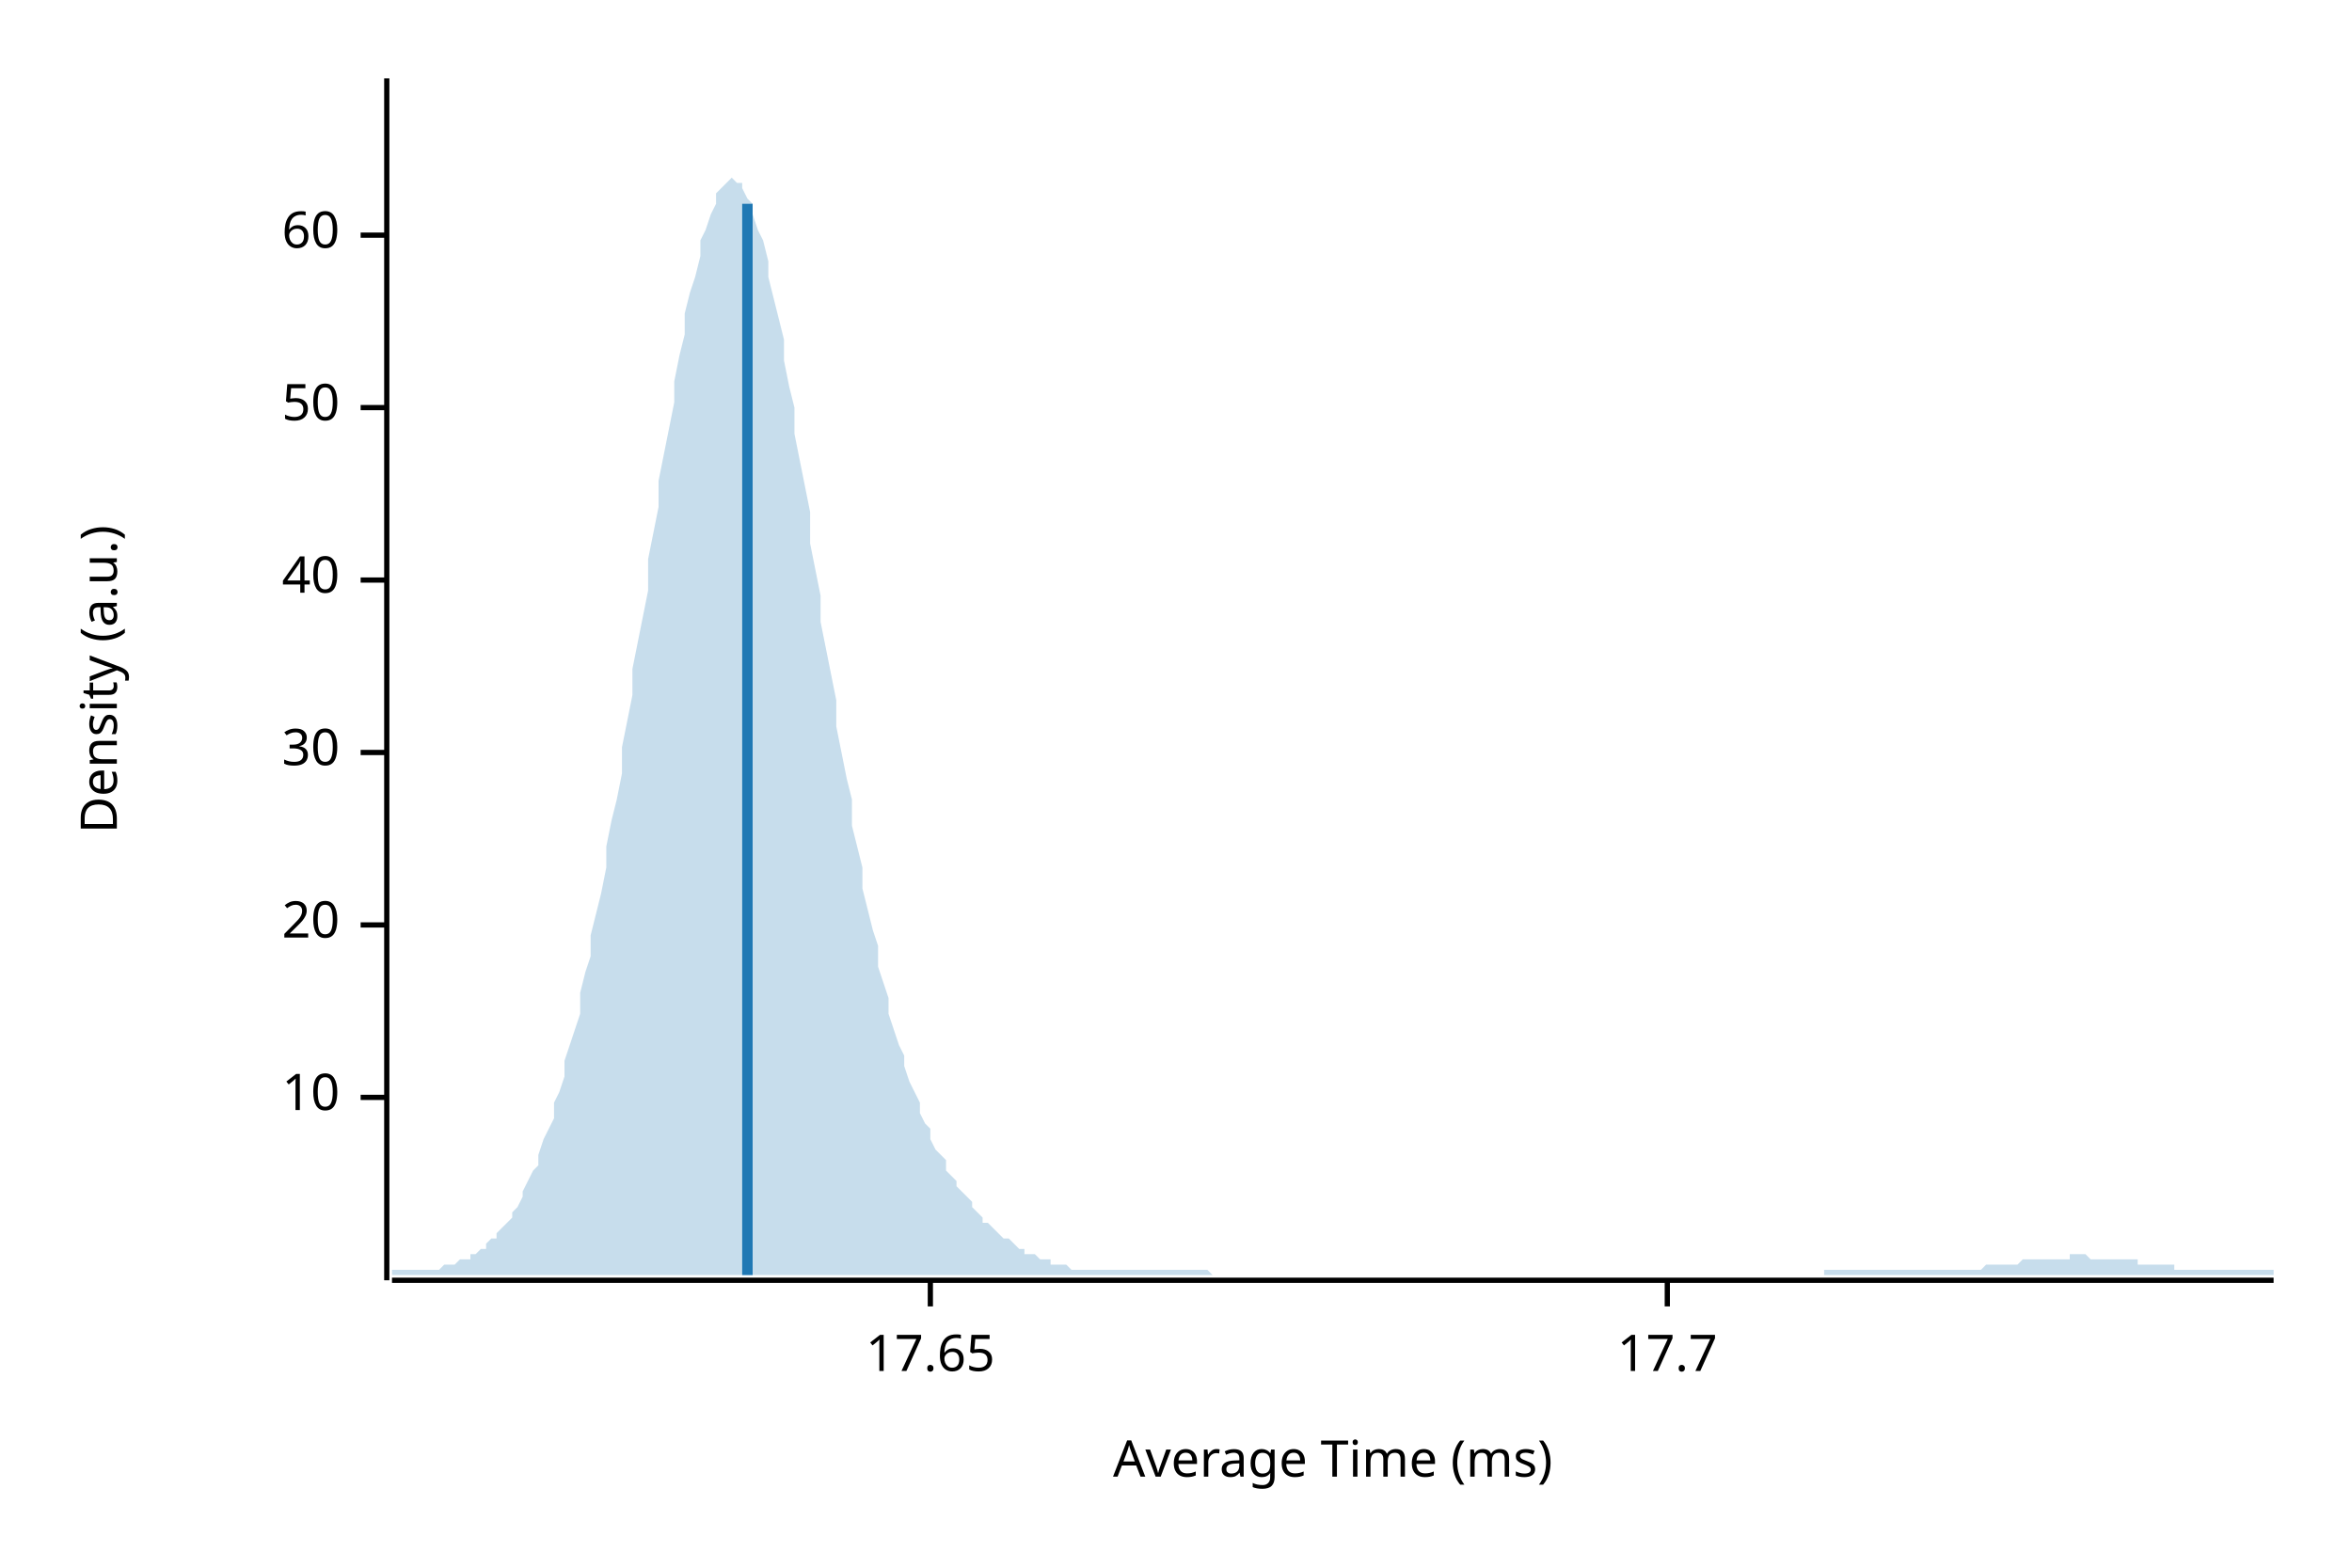
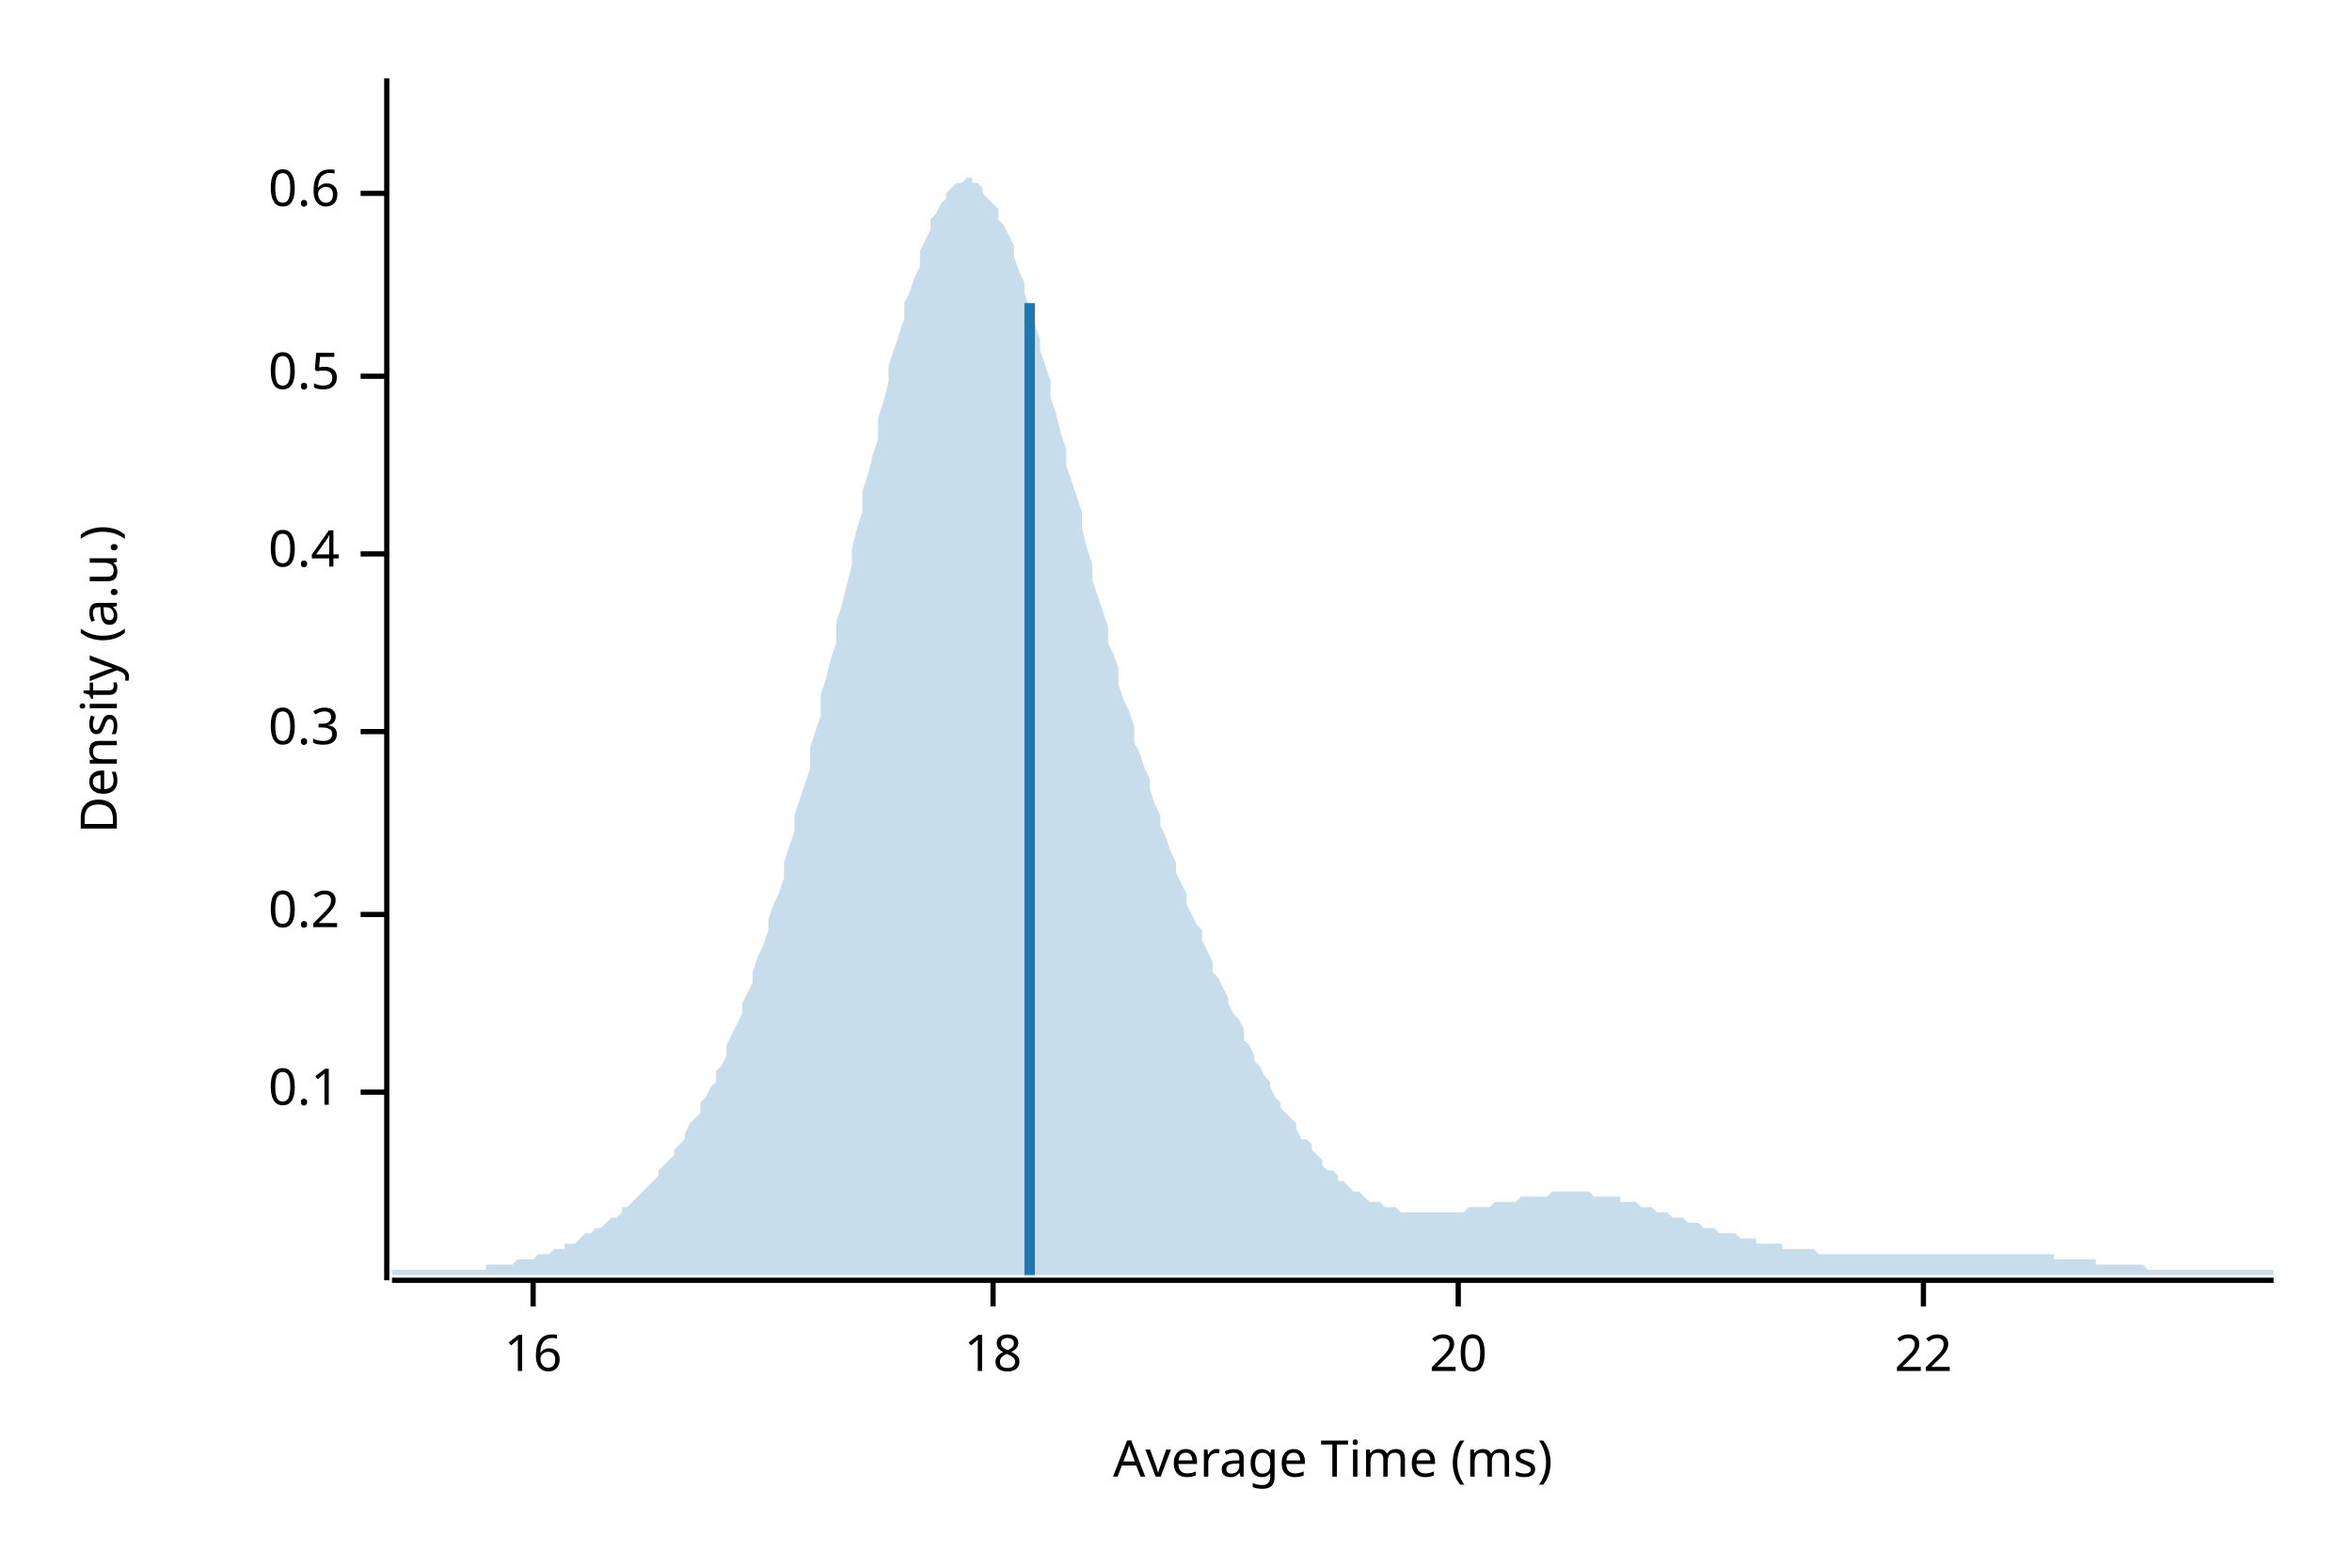
<svg xmlns="http://www.w3.org/2000/svg" width="450" height="300" viewBox="0 0 450 300">
  <text x="15" y="130" dy="0.76em" text-anchor="middle" font-family="sans-serif" font-size="9.677" opacity="1" fill="#000000" transform="rotate(270, 15, 130)">
Density (a.u.)
</text>
  <text x="255" y="285" dy="-0.5ex" text-anchor="middle" font-family="sans-serif" font-size="9.677" opacity="1" fill="#000000">
Average Time (ms)
</text>
  <polyline fill="none" opacity="1" stroke="#000000" stroke-width="1" points="74,15 74,245 " />
-   <text x="65" y="210" dy="0.5ex" text-anchor="end" font-family="sans-serif" font-size="9.677" opacity="1" fill="#000000">
- 10
+   <text x="65" y="209" dy="0.5ex" text-anchor="end" font-family="sans-serif" font-size="9.677" opacity="1" fill="#000000">
+ 0.1
</text>
-   <polyline fill="none" opacity="1" stroke="#000000" stroke-width="1" points="69,210 74,210 " />
-   <text x="65" y="177" dy="0.5ex" text-anchor="end" font-family="sans-serif" font-size="9.677" opacity="1" fill="#000000">
+   <polyline fill="none" opacity="1" stroke="#000000" stroke-width="1" points="69,209 74,209 " />
+   <text x="65" y="175" dy="0.5ex" text-anchor="end" font-family="sans-serif" font-size="9.677" opacity="1" fill="#000000">
+ 0.2
+ </text>
+   <polyline fill="none" opacity="1" stroke="#000000" stroke-width="1" points="69,175 74,175 " />
+   <text x="65" y="140" dy="0.5ex" text-anchor="end" font-family="sans-serif" font-size="9.677" opacity="1" fill="#000000">
+ 0.3
+ </text>
+   <polyline fill="none" opacity="1" stroke="#000000" stroke-width="1" points="69,140 74,140 " />
+   <text x="65" y="106" dy="0.5ex" text-anchor="end" font-family="sans-serif" font-size="9.677" opacity="1" fill="#000000">
+ 0.4
+ </text>
+   <polyline fill="none" opacity="1" stroke="#000000" stroke-width="1" points="69,106 74,106 " />
+   <text x="65" y="72" dy="0.5ex" text-anchor="end" font-family="sans-serif" font-size="9.677" opacity="1" fill="#000000">
+ 0.5
+ </text>
+   <polyline fill="none" opacity="1" stroke="#000000" stroke-width="1" points="69,72 74,72 " />
+   <text x="65" y="37" dy="0.5ex" text-anchor="end" font-family="sans-serif" font-size="9.677" opacity="1" fill="#000000">
+ 0.6
+ </text>
+   <polyline fill="none" opacity="1" stroke="#000000" stroke-width="1" points="69,37 74,37 " />
+   <polyline fill="none" opacity="1" stroke="#000000" stroke-width="1" points="75,245 435,245 " />
+   <text x="102" y="255" dy="0.76em" text-anchor="middle" font-family="sans-serif" font-size="9.677" opacity="1" fill="#000000">
+ 16
+ </text>
+   <polyline fill="none" opacity="1" stroke="#000000" stroke-width="1" points="102,245 102,250 " />
+   <text x="190" y="255" dy="0.76em" text-anchor="middle" font-family="sans-serif" font-size="9.677" opacity="1" fill="#000000">
+ 18
+ </text>
+   <polyline fill="none" opacity="1" stroke="#000000" stroke-width="1" points="190,245 190,250 " />
+   <text x="279" y="255" dy="0.76em" text-anchor="middle" font-family="sans-serif" font-size="9.677" opacity="1" fill="#000000">
20
</text>
-   <polyline fill="none" opacity="1" stroke="#000000" stroke-width="1" points="69,177 74,177 " />
-   <text x="65" y="144" dy="0.5ex" text-anchor="end" font-family="sans-serif" font-size="9.677" opacity="1" fill="#000000">
- 30
+   <polyline fill="none" opacity="1" stroke="#000000" stroke-width="1" points="279,245 279,250 " />
+   <text x="368" y="255" dy="0.76em" text-anchor="middle" font-family="sans-serif" font-size="9.677" opacity="1" fill="#000000">
+ 22
</text>
-   <polyline fill="none" opacity="1" stroke="#000000" stroke-width="1" points="69,144 74,144 " />
-   <text x="65" y="111" dy="0.5ex" text-anchor="end" font-family="sans-serif" font-size="9.677" opacity="1" fill="#000000">
- 40
- </text>
-   <polyline fill="none" opacity="1" stroke="#000000" stroke-width="1" points="69,111 74,111 " />
-   <text x="65" y="78" dy="0.5ex" text-anchor="end" font-family="sans-serif" font-size="9.677" opacity="1" fill="#000000">
- 50
- </text>
-   <polyline fill="none" opacity="1" stroke="#000000" stroke-width="1" points="69,78 74,78 " />
-   <text x="65" y="45" dy="0.5ex" text-anchor="end" font-family="sans-serif" font-size="9.677" opacity="1" fill="#000000">
- 60
- </text>
-   <polyline fill="none" opacity="1" stroke="#000000" stroke-width="1" points="69,45 74,45 " />
-   <polyline fill="none" opacity="1" stroke="#000000" stroke-width="1" points="75,245 435,245 " />
-   <text x="178" y="255" dy="0.76em" text-anchor="middle" font-family="sans-serif" font-size="9.677" opacity="1" fill="#000000">
- 17.65
- </text>
-   <polyline fill="none" opacity="1" stroke="#000000" stroke-width="1" points="178,245 178,250 " />
-   <text x="319" y="255" dy="0.76em" text-anchor="middle" font-family="sans-serif" font-size="9.677" opacity="1" fill="#000000">
- 17.7
- </text>
-   <polyline fill="none" opacity="1" stroke="#000000" stroke-width="1" points="319,245 319,250 " />
-   <polygon opacity="0.25" fill="#1F78B4" points="75,243 75,243 76,243 77,243 77,243 78,243 79,243 80,243 80,243 81,243 82,243 82,243 83,243 84,243 85,242 85,242 86,242 87,242 87,242 88,241 89,241 90,241 90,240 91,240 92,239 93,239 93,238 94,237 95,237 95,236 96,235 97,234 98,233 98,232 99,231 100,229 100,228 101,226 102,224 103,223 103,221 104,218 105,216 106,214 106,211 107,209 108,206 108,203 109,200 110,197 111,194 111,190 112,186 113,183 113,179 114,175 115,171 116,166 116,162 117,157 118,153 119,148 119,143 120,138 121,133 121,128 122,123 123,118 124,113 124,107 125,102 126,97 126,92 127,87 128,82 129,77 129,73 130,68 131,64 131,60 132,56 133,53 134,49 134,46 135,44 136,41 137,39 137,37 138,36 139,35 139,35 140,34 141,35 142,35 142,36 143,38 144,39 144,41 145,44 146,46 147,50 147,53 148,57 149,61 150,65 150,69 151,74 152,78 152,83 153,88 154,93 155,98 155,104 156,109 157,114 157,119 158,124 159,129 160,134 160,139 161,144 162,149 163,153 163,158 164,162 165,166 165,170 166,174 167,178 168,181 168,185 169,188 170,191 170,194 171,197 172,200 173,202 173,204 174,207 175,209 176,211 176,213 177,215 178,216 178,218 179,220 180,221 181,222 181,224 182,225 183,226 183,227 184,228 185,229 186,230 186,231 187,232 188,233 188,234 189,234 190,235 191,236 191,236 192,237 193,237 194,238 194,238 195,239 196,239 196,240 197,240 198,240 199,241 199,241 200,241 201,241 201,242 202,242 203,242 204,242 204,242 205,243 206,243 207,243 207,243 208,243 209,243 209,243 210,243 211,243 212,243 212,243 213,243 214,243 214,243 215,243 216,243 217,243 217,243 218,243 219,243 220,243 220,243 221,243 222,243 222,243 223,243 224,243 225,243 225,243 226,243 227,243 227,243 228,243 229,243 230,243 230,243 231,243 232,244 232,244 233,244 234,244 235,244 235,244 236,244 237,244 238,244 238,244 239,244 240,244 240,244 241,244 242,244 243,244 243,244 244,244 245,244 245,244 246,244 247,244 248,244 248,244 249,244 250,244 251,244 251,244 252,244 253,244 253,244 254,244 255,244 256,244 256,244 257,244 258,244 258,244 259,244 260,244 261,244 261,244 262,244 263,244 264,244 264,244 265,244 266,244 266,244 267,244 268,244 269,244 269,244 270,244 271,244 271,244 272,244 273,244 274,244 274,244 275,244 276,244 277,244 277,244 278,244 279,244 279,244 280,244 281,244 282,244 282,244 283,244 284,244 284,244 285,244 286,244 287,244 287,244 288,244 289,244 289,244 290,244 291,244 292,244 292,244 293,244 294,244 295,244 295,244 296,244 297,244 297,244 298,244 299,244 300,244 300,244 301,244 302,244 302,244 303,244 304,244 305,244 305,244 306,244 307,244 308,244 308,244 309,244 310,244 310,244 311,244 312,244 313,244 313,244 314,244 315,244 315,244 316,244 317,244 318,244 318,244 319,244 320,244 321,244 321,244 322,244 323,244 323,244 324,244 325,244 326,244 326,244 327,244 328,244 328,244 329,244 330,244 331,244 331,244 332,244 333,244 333,244 334,244 335,244 336,244 336,244 337,244 338,244 339,244 339,244 340,244 341,244 341,244 342,244 343,244 344,244 344,244 345,244 346,244 346,244 347,244 348,244 349,244 349,243 350,243 351,243 352,243 352,243 353,243 354,243 354,243 355,243 356,243 357,243 357,243 358,243 359,243 359,243 360,243 361,243 362,243 362,243 363,243 364,243 365,243 365,243 366,243 367,243 367,243 368,243 369,243 370,243 370,243 371,243 372,243 372,243 373,243 374,243 375,243 375,243 376,243 377,243 378,243 378,243 379,243 380,242 380,242 381,242 382,242 383,242 383,242 384,242 385,242 385,242 386,242 387,241 388,241 388,241 389,241 390,241 390,241 391,241 392,241 393,241 393,241 394,241 395,241 396,241 396,240 397,240 398,240 398,240 399,240 400,241 401,241 401,241 402,241 403,241 403,241 404,241 405,241 406,241 406,241 407,241 408,241 409,241 409,242 410,242 411,242 411,242 412,242 413,242 414,242 414,242 415,242 416,242 416,243 417,243 418,243 419,243 419,243 420,243 421,243 422,243 422,243 423,243 424,243 424,243 425,243 426,243 427,243 427,243 428,243 429,243 429,243 430,243 431,243 432,243 432,243 433,243 434,243 435,243 435,244 75,244 " />
-   <polyline fill="none" opacity="1" stroke="#1F78B4" stroke-width="2" points="143,244 143,39 " />
+   <polyline fill="none" opacity="1" stroke="#000000" stroke-width="1" points="368,245 368,250 " />
+   <polygon opacity="0.25" fill="#1F78B4" points="75,243 75,243 76,243 77,243 77,243 78,243 79,243 80,243 80,243 81,243 82,243 82,243 83,243 84,243 85,243 85,243 86,243 87,243 87,243 88,243 89,243 90,243 90,243 91,243 92,243 93,243 93,242 94,242 95,242 95,242 96,242 97,242 98,242 98,242 99,241 100,241 100,241 101,241 102,241 103,240 103,240 104,240 105,240 106,239 106,239 107,239 108,239 108,238 109,238 110,238 111,237 111,237 112,236 113,236 113,236 114,235 115,235 116,234 116,234 117,233 118,233 119,232 119,231 120,231 121,230 121,230 122,229 123,228 124,227 124,227 125,226 126,225 126,224 127,223 128,222 129,221 129,220 130,219 131,218 131,217 132,215 133,214 134,213 134,211 135,210 136,208 137,207 137,205 138,204 139,202 139,200 140,198 141,196 142,194 142,192 143,190 144,188 144,186 145,183 146,181 147,178 147,176 148,173 149,171 150,168 150,165 151,162 152,159 152,156 153,153 154,150 155,147 155,143 156,140 157,137 157,133 158,130 159,126 160,123 160,119 161,116 162,112 163,108 163,105 164,101 165,98 165,94 166,91 167,87 168,84 168,80 169,77 170,73 170,70 171,67 172,64 173,61 173,58 174,56 175,53 176,51 176,48 177,46 178,44 178,42 179,41 180,39 181,38 181,37 182,36 183,35 183,35 184,35 185,34 186,34 186,35 187,35 188,36 188,37 189,38 190,39 191,40 191,42 192,43 193,45 194,47 194,49 195,52 196,54 196,56 197,59 198,62 199,65 199,67 200,70 201,73 201,76 202,79 203,83 204,86 204,89 205,92 206,95 207,98 207,101 208,105 209,108 209,111 210,114 211,117 212,120 212,123 213,125 214,128 214,131 215,134 216,136 217,139 217,142 218,144 219,147 220,149 220,151 221,154 222,156 222,158 223,160 224,163 225,165 225,167 226,169 227,171 227,173 228,175 229,177 230,178 230,180 231,182 232,184 232,186 233,187 234,189 235,191 235,192 236,194 237,195 238,197 238,199 239,200 240,202 240,203 241,204 242,206 243,207 243,208 244,210 245,211 245,212 246,213 247,214 248,215 248,216 249,218 250,218 251,219 251,220 252,221 253,222 253,223 254,224 255,224 256,225 256,226 257,226 258,227 258,227 259,228 260,228 261,229 261,229 262,230 263,230 264,230 264,230 265,231 266,231 266,231 267,231 268,232 269,232 269,232 270,232 271,232 271,232 272,232 273,232 274,232 274,232 275,232 276,232 277,232 277,232 278,232 279,232 279,232 280,232 281,231 282,231 282,231 283,231 284,231 284,231 285,231 286,230 287,230 287,230 288,230 289,230 289,230 290,230 291,229 292,229 292,229 293,229 294,229 295,229 295,229 296,229 297,228 297,228 298,228 299,228 300,228 300,228 301,228 302,228 302,228 303,228 304,228 305,229 305,229 306,229 307,229 308,229 308,229 309,229 310,229 310,230 311,230 312,230 313,230 313,230 314,231 315,231 315,231 316,231 317,232 318,232 318,232 319,232 320,233 321,233 321,233 322,233 323,234 323,234 324,234 325,234 326,235 326,235 327,235 328,235 328,235 329,236 330,236 331,236 331,236 332,236 333,237 333,237 334,237 335,237 336,237 336,238 337,238 338,238 339,238 339,238 340,238 341,238 341,239 342,239 343,239 344,239 344,239 345,239 346,239 346,239 347,239 348,240 349,240 349,240 350,240 351,240 352,240 352,240 353,240 354,240 354,240 355,240 356,240 357,240 357,240 358,240 359,240 359,240 360,240 361,240 362,240 362,240 363,240 364,240 365,240 365,240 366,240 367,240 367,240 368,240 369,240 370,240 370,240 371,240 372,240 372,240 373,240 374,240 375,240 375,240 376,240 377,240 378,240 378,240 379,240 380,240 380,240 381,240 382,240 383,240 383,240 384,240 385,240 385,240 386,240 387,240 388,240 388,240 389,240 390,240 390,240 391,240 392,240 393,240 393,241 394,241 395,241 396,241 396,241 397,241 398,241 398,241 399,241 400,241 401,241 401,242 402,242 403,242 403,242 404,242 405,242 406,242 406,242 407,242 408,242 409,242 409,242 410,242 411,243 411,243 412,243 413,243 414,243 414,243 415,243 416,243 416,243 417,243 418,243 419,243 419,243 420,243 421,243 422,243 422,243 423,243 424,243 424,243 425,243 426,243 427,243 427,243 428,243 429,243 429,243 430,243 431,243 432,243 432,243 433,243 434,243 435,243 435,244 75,244 " />
+   <polyline fill="none" opacity="1" stroke="#1F78B4" stroke-width="2" points="197,244 197,58 " />
</svg>
